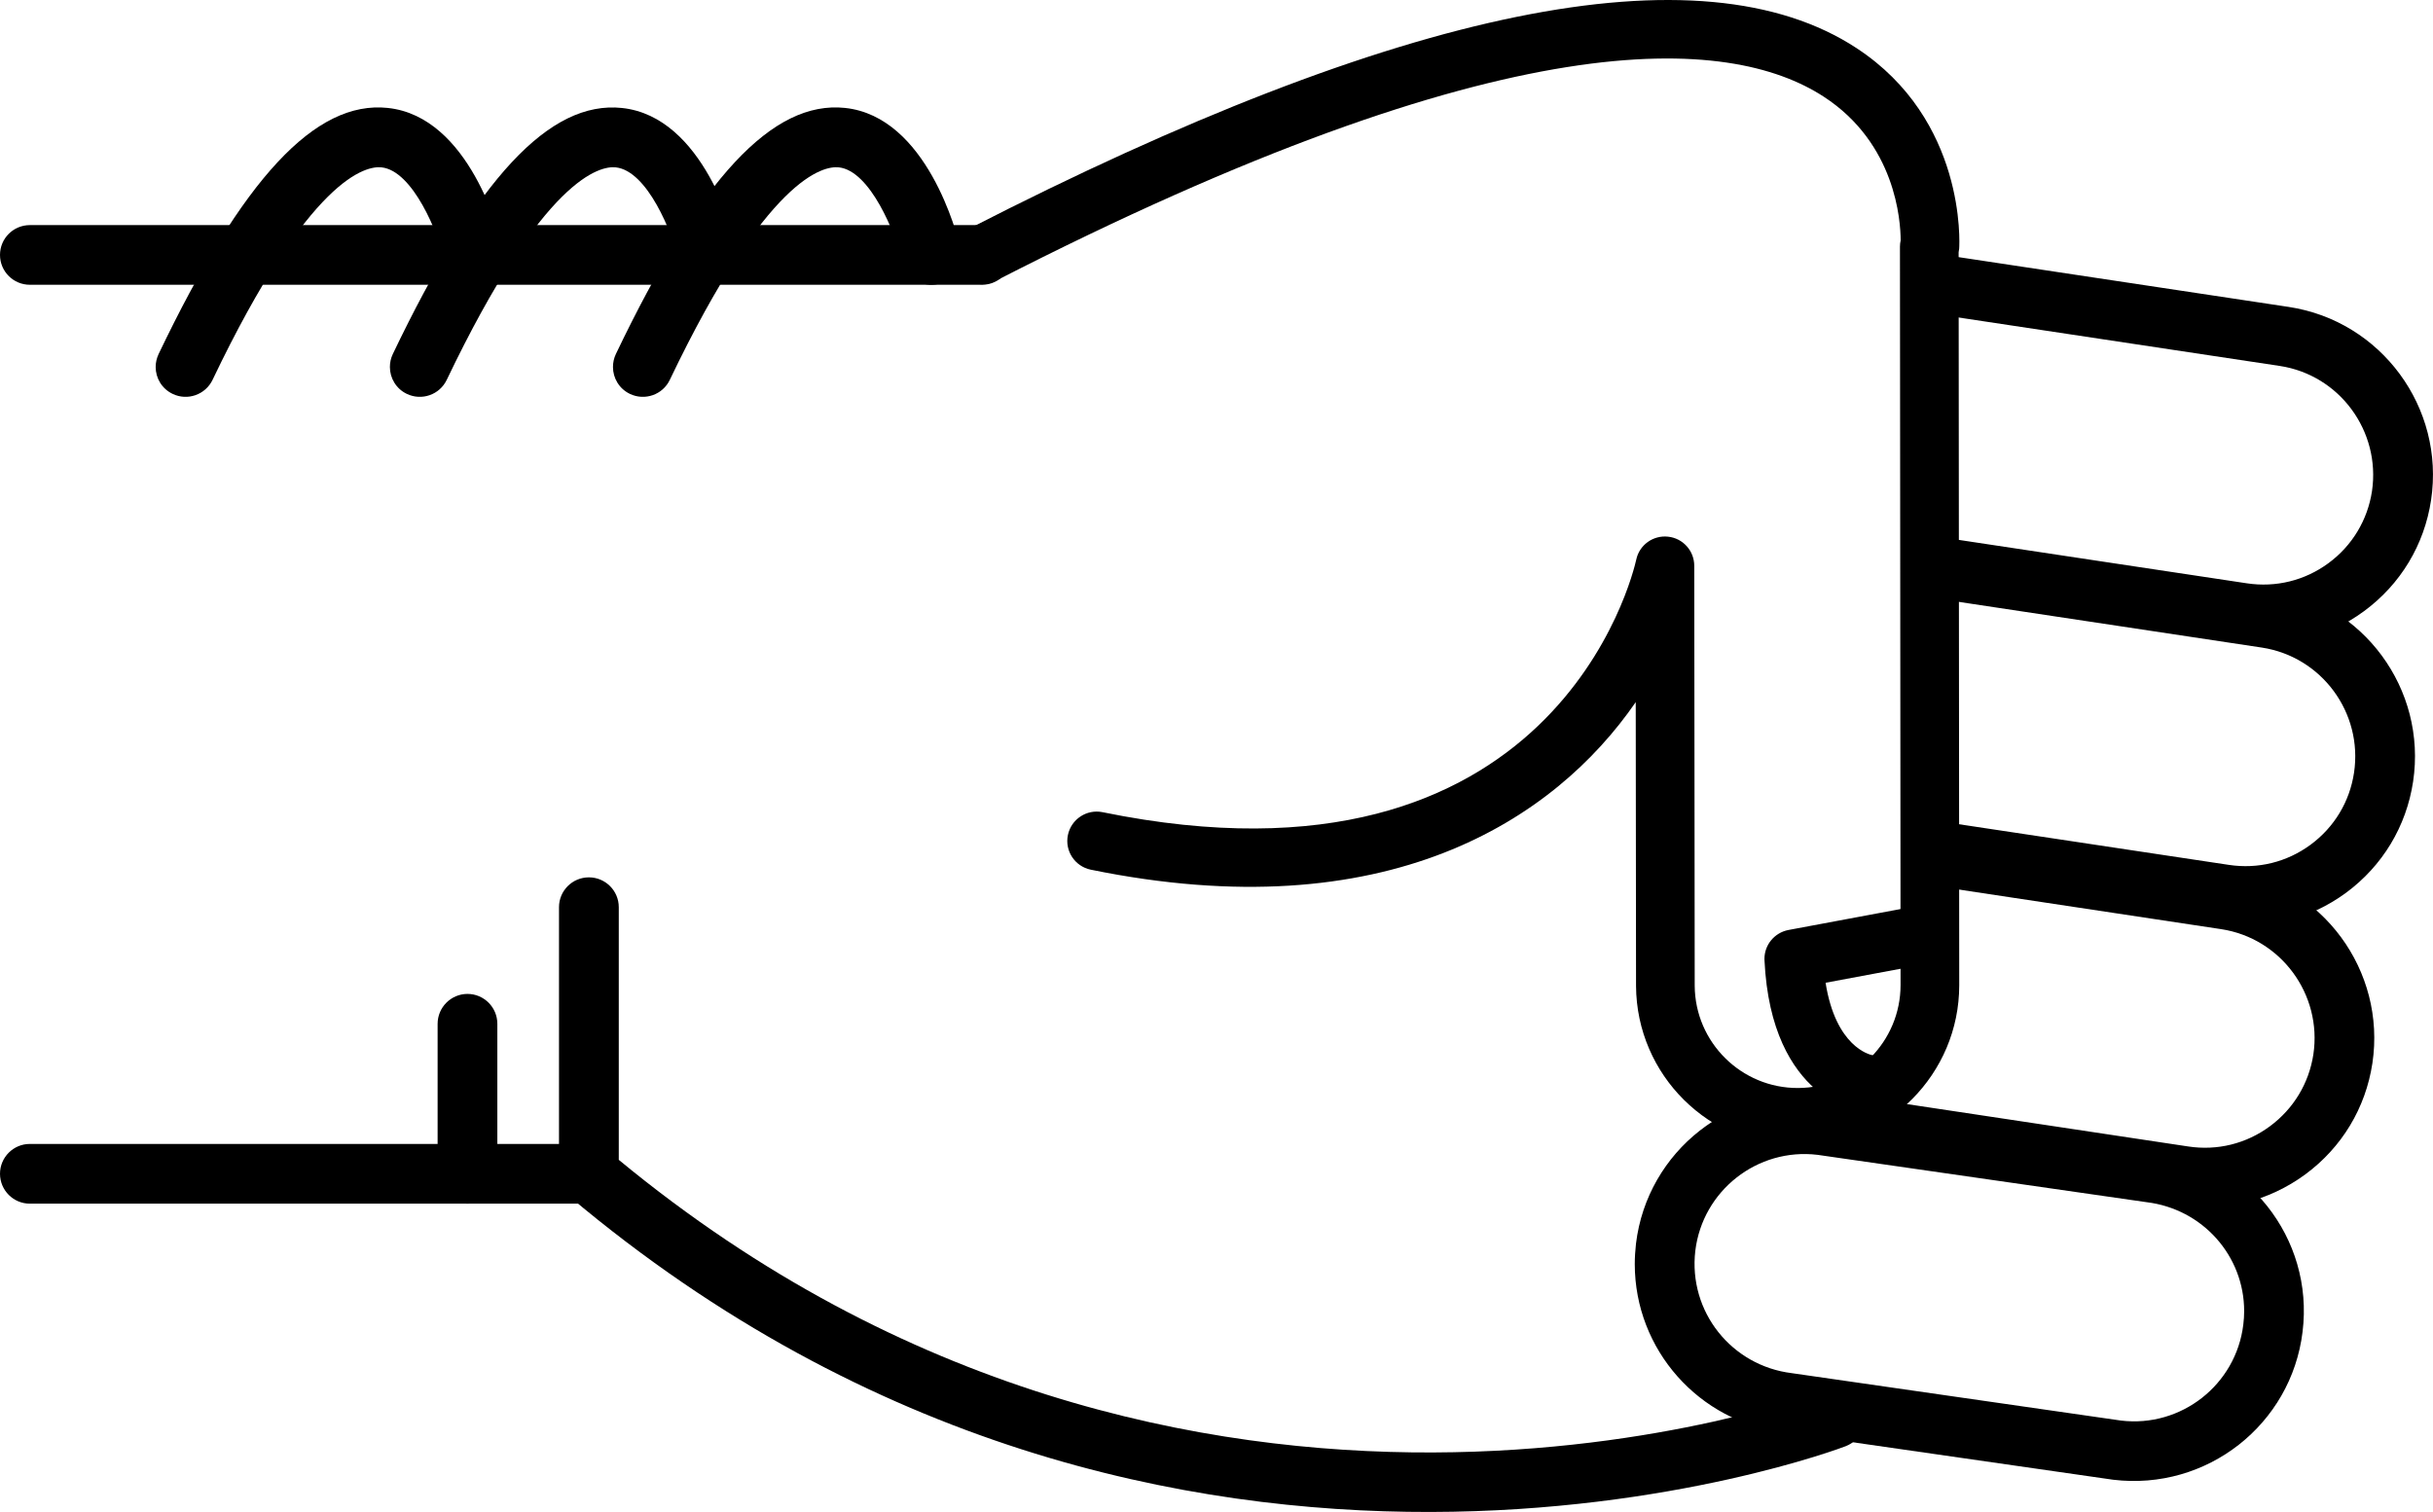
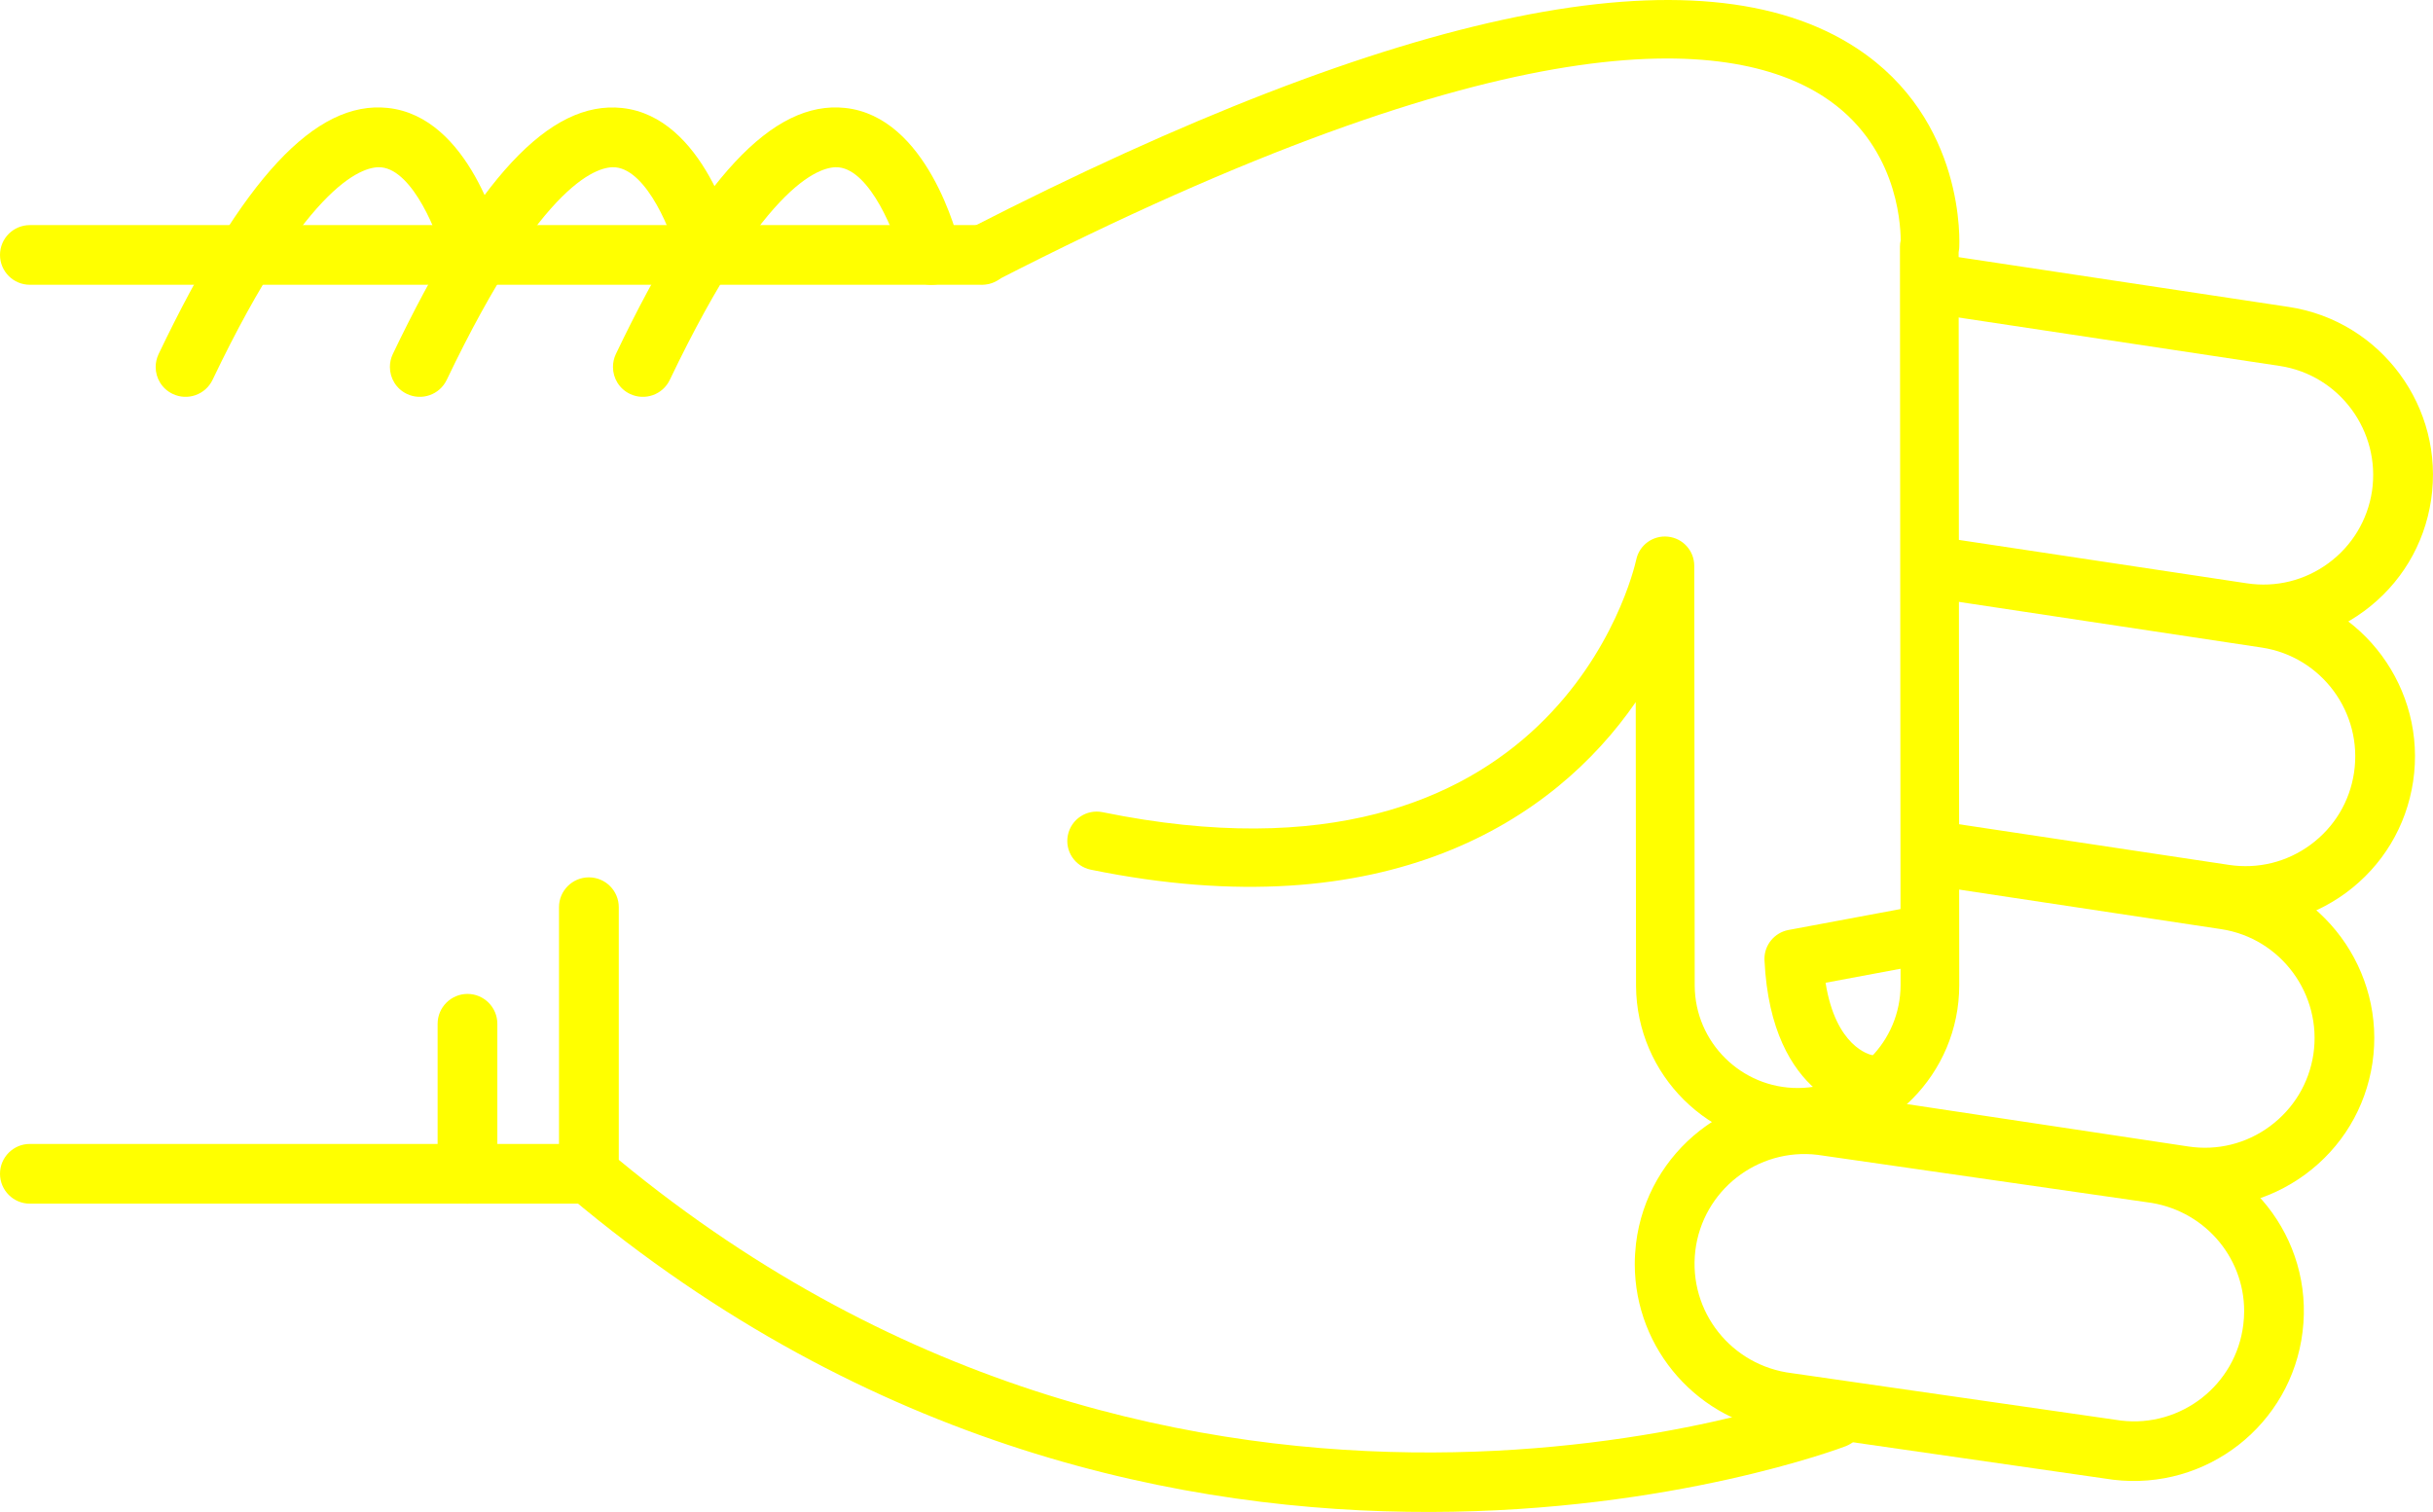
- <svg xmlns="http://www.w3.org/2000/svg" version="1.1" x="0px" y="0px" viewBox="0 0 48.186 29.952" style="fill:black" enable-background="new 0 0 100 100" xml:space="preserve" id="svg2" width="48.186" height="29.952">
+ <svg xmlns="http://www.w3.org/2000/svg" version="1.1" x="0px" y="0px" viewBox="0 0 48.186 29.952" style="fill:yellow" enable-background="new 0 0 100 100" xml:space="preserve" id="svg2" width="48.186" height="29.952">
  <defs id="defs32" />
  <g id="g3362" transform="matrix(0,-1,-1,0,95,64.51218)">
-     <path id="path4" d="m 46.541,83.929 -5.281,0 c -0.176,0 -0.34,-0.077 -0.453,-0.211 -10.014,-11.892 -4.996,-25.141 -4.943,-25.274 0.118,-0.304 0.46,-0.454 0.766,-0.335 0.304,0.119 0.453,0.462 0.336,0.766 -0.05,0.125 -4.745,12.585 4.57,23.87 l 5.005,0 c 0.326,0 0.591,0.265 0.591,0.592 0,0.327 -0.265,0.592 -0.591,0.592 z" style="fill:black" />
-     <path id="path6" d="m 57.242,82.86 c -0.221,0 -0.432,-0.124 -0.533,-0.336 -0.141,-0.295 -0.017,-0.648 0.277,-0.789 4.033,-1.927 4.243,-3.049 4.211,-3.347 -0.066,-0.625 -1.313,-1.127 -1.872,-1.26 -0.317,-0.075 -0.515,-0.395 -0.438,-0.712 0.075,-0.318 0.395,-0.513 0.712,-0.438 0.267,0.063 2.603,0.665 2.775,2.285 0.153,1.434 -1.396,2.876 -4.876,4.54 -0.083,0.039 -0.17,0.057 -0.256,0.057 z" style="fill:black" />
-     <path id="path8" d="m 59.462,95 c -0.327,0 -0.591,-0.265 -0.591,-0.591 l 0,-18.858 c 0,-0.327 0.264,-0.592 0.591,-0.592 0.327,0 0.591,0.265 0.591,0.592 l 0,18.857 c 0,0.327 -0.264,0.592 -0.591,0.592 z" style="fill:black" />
-     <path id="path10" d="m 41.26,95 c -0.327,0 -0.592,-0.265 -0.592,-0.591 l 0,-11.072 c 0,-0.327 0.265,-0.592 0.592,-0.592 0.326,0 0.591,0.265 0.591,0.592 l 0,11.072 C 41.851,94.735 41.586,95 41.26,95 Z" style="fill:black" />
-     <path id="path12" d="m 44.23,86.333 -2.97,0 c -0.327,0 -0.592,-0.265 -0.592,-0.591 0,-0.327 0.265,-0.592 0.592,-0.592 l 2.971,0 c 0.326,0 0.592,0.265 0.592,0.592 -10e-4,0.326 -0.266,0.591 -0.593,0.591 z" style="fill:black" />
-     <path id="path14" d="m 57.242,87.278 c -0.221,0 -0.432,-0.124 -0.533,-0.336 -0.141,-0.295 -0.017,-0.648 0.277,-0.789 4.031,-1.927 4.242,-3.048 4.211,-3.346 -0.065,-0.627 -1.29,-1.121 -1.873,-1.261 -0.317,-0.076 -0.514,-0.396 -0.438,-0.713 0.076,-0.317 0.394,-0.514 0.712,-0.437 0.267,0.062 2.603,0.664 2.775,2.285 0.153,1.434 -1.396,2.876 -4.876,4.54 -0.082,0.039 -0.169,0.057 -0.255,0.057 z" style="fill:black" />
-     <path id="path16" d="m 57.242,91.917 c -0.221,0 -0.432,-0.124 -0.533,-0.337 -0.141,-0.294 -0.017,-0.647 0.277,-0.789 4.033,-1.927 4.243,-3.048 4.211,-3.346 -0.066,-0.626 -1.313,-1.127 -1.872,-1.26 -0.317,-0.075 -0.515,-0.394 -0.438,-0.711 0.075,-0.318 0.395,-0.514 0.712,-0.439 0.267,0.063 2.603,0.664 2.775,2.285 0.153,1.433 -1.396,2.875 -4.876,4.539 -0.083,0.039 -0.17,0.058 -0.256,0.058 z" style="fill:black" />
-     <path id="path18" d="m 39.471,62.623 c -1.696,0 -3.129,-1.271 -3.334,-2.957 l -0.938,-6.517 c -0.224,-1.853 1.092,-3.53 2.932,-3.752 1.861,-0.229 3.519,1.112 3.738,2.932 l 0.939,6.518 c 0.223,1.854 -1.093,3.53 -2.932,3.752 -0.136,0.015 -0.272,0.024 -0.405,0.024 z M 38.538,50.554 c -0.088,0 -0.177,0.006 -0.266,0.017 -1.192,0.144 -2.044,1.231 -1.901,2.423 l 0.939,6.517 c 0.145,1.193 1.217,2.055 2.425,1.913 1.191,-0.144 2.044,-1.23 1.9,-2.422 l -0.938,-6.517 c -0.134,-1.107 -1.061,-1.931 -2.159,-1.931 z" style="fill:black" />
-     <path id="path20" d="m 42.346,59.849 c -0.287,0 -0.539,-0.21 -0.583,-0.503 L 40.631,51.84 c -0.135,-0.887 0.085,-1.773 0.617,-2.497 0.533,-0.723 1.314,-1.195 2.203,-1.329 1.83,-0.273 3.548,0.989 3.824,2.819 l 0.851,5.637 c 0.049,0.323 -0.173,0.624 -0.497,0.673 -0.322,0.049 -0.624,-0.174 -0.672,-0.497 L 46.106,51.01 c -0.18,-1.186 -1.294,-2.003 -2.479,-1.827 -0.574,0.087 -1.08,0.393 -1.426,0.861 -0.346,0.469 -0.488,1.043 -0.4,1.618 l 1.131,7.506 c 0.049,0.324 -0.174,0.625 -0.496,0.673 -0.031,0.006 -0.061,0.008 -0.09,0.008 z" style="fill:black" />
-     <path id="path22" d="m 47.63,57.087 c -0.288,0 -0.54,-0.21 -0.584,-0.503 l -0.837,-5.55 c -0.134,-0.887 0.086,-1.773 0.617,-2.497 0.533,-0.723 1.315,-1.195 2.203,-1.329 1.832,-0.275 3.548,0.989 3.825,2.82 l 0.941,6.246 c 0.049,0.323 -0.173,0.624 -0.497,0.673 -0.323,0.048 -0.623,-0.174 -0.672,-0.497 l -0.942,-6.245 c -0.18,-1.186 -1.292,-2.005 -2.479,-1.827 -0.574,0.086 -1.081,0.392 -1.426,0.86 -0.346,0.469 -0.487,1.043 -0.4,1.618 l 0.836,5.55 c 0.049,0.323 -0.173,0.624 -0.496,0.673 -0.03,0.005 -0.06,0.008 -0.089,0.008 z" style="fill:black" />
-     <path id="path24" d="m 58.863,57.087 c -0.287,0 -0.539,-0.21 -0.584,-0.503 l -1.016,-6.735 c -0.18,-1.186 -1.293,-2.001 -2.479,-1.827 -0.574,0.087 -1.082,0.393 -1.427,0.861 -0.345,0.468 -0.487,1.042 -0.4,1.618 l 0.888,5.891 c 0.049,0.323 -0.174,0.624 -0.496,0.673 -0.323,0.05 -0.625,-0.174 -0.674,-0.497 l -0.887,-5.891 c -0.135,-0.887 0.084,-1.773 0.617,-2.497 0.532,-0.723 1.314,-1.195 2.202,-1.328 1.831,-0.275 3.548,0.989 3.825,2.819 l 1.016,6.735 c 0.049,0.323 -0.174,0.624 -0.496,0.673 -0.029,0.005 -0.059,0.008 -0.089,0.008 z" style="fill:black" />
-     <path id="path26" d="m 59.461,76.132 c -0.089,0 -0.18,-0.021 -0.264,-0.064 -0.286,-0.146 -0.398,-0.497 -0.252,-0.782 5.217,-10.172 4.866,-14.535 3.653,-16.404 -0.927,-1.427 -2.461,-1.524 -2.848,-1.525 -0.04,0.009 -0.081,0.014 -0.123,0.014 -0.001,0 -0.001,0 -0.001,0 L 45.01,57.359 c -0.004,0 -0.007,0 -0.01,0 -1.121,0 -2.035,0.907 -2.041,2.027 -0.006,1.125 0.904,2.044 2.027,2.05 l 8.318,0.009 c 0.297,0 0.547,0.225 0.577,0.521 0.031,0.295 -0.165,0.567 -0.456,0.628 -0.279,0.062 -6.836,1.606 -5.002,10.57 0.064,0.314 -0.139,0.621 -0.453,0.686 -0.314,0.065 -0.621,-0.138 -0.686,-0.453 -1.199,-5.856 0.978,-9.179 3.319,-10.793 l -5.622,-0.006 c -1.767,-0.01 -3.195,-1.453 -3.186,-3.218 0.01,-1.758 1.443,-3.183 3.2,-3.183 0.005,0 0.011,0 0.017,0 l 14.502,0.012 c 0.023,-0.005 0.049,-0.008 0.075,-0.011 0.103,-0.007 2.548,-0.136 3.97,2.033 2.025,3.087 0.82,9.004 -3.582,17.585 -0.102,0.201 -0.305,0.316 -0.516,0.316 z" style="fill:black" />
-     <path id="path28" d="m 45.516,60.055 c -0.009,0 -0.019,0 -0.027,-10e-4 -2.789,-0.133 -3.023,-1.911 -3.032,-1.987 -0.036,-0.319 0.192,-0.606 0.511,-0.643 0.313,-0.039 0.598,0.185 0.642,0.497 0.011,0.053 0.167,0.722 1.434,0.923 l 0.329,-1.762 c 0.059,-0.315 0.361,-0.526 0.678,-0.465 0.314,0.059 0.523,0.362 0.465,0.678 l -0.427,2.286 c -0.054,0.276 -0.294,0.474 -0.573,0.474 z" style="fill:black" />
+     <path id="path4" d="m 46.541,83.929 -5.281,0 c -0.176,0 -0.34,-0.077 -0.453,-0.211 -10.014,-11.892 -4.996,-25.141 -4.943,-25.274 0.118,-0.304 0.46,-0.454 0.766,-0.335 0.304,0.119 0.453,0.462 0.336,0.766 -0.05,0.125 -4.745,12.585 4.57,23.87 l 5.005,0 c 0.326,0 0.591,0.265 0.591,0.592 0,0.327 -0.265,0.592 -0.591,0.592 z" style="fill:yellow" />
+     <path id="path6" d="m 57.242,82.86 c -0.221,0 -0.432,-0.124 -0.533,-0.336 -0.141,-0.295 -0.017,-0.648 0.277,-0.789 4.033,-1.927 4.243,-3.049 4.211,-3.347 -0.066,-0.625 -1.313,-1.127 -1.872,-1.26 -0.317,-0.075 -0.515,-0.395 -0.438,-0.712 0.075,-0.318 0.395,-0.513 0.712,-0.438 0.267,0.063 2.603,0.665 2.775,2.285 0.153,1.434 -1.396,2.876 -4.876,4.54 -0.083,0.039 -0.17,0.057 -0.256,0.057 z" style="fill:yellow" />
+     <path id="path8" d="m 59.462,95 c -0.327,0 -0.591,-0.265 -0.591,-0.591 l 0,-18.858 c 0,-0.327 0.264,-0.592 0.591,-0.592 0.327,0 0.591,0.265 0.591,0.592 l 0,18.857 c 0,0.327 -0.264,0.592 -0.591,0.592 z" style="fill:yellow" />
+     <path id="path10" d="m 41.26,95 c -0.327,0 -0.592,-0.265 -0.592,-0.591 l 0,-11.072 c 0,-0.327 0.265,-0.592 0.592,-0.592 0.326,0 0.591,0.265 0.591,0.592 l 0,11.072 C 41.851,94.735 41.586,95 41.26,95 Z" style="fill:yellow" />
+     <path id="path12" d="m 44.23,86.333 -2.97,0 c -0.327,0 -0.592,-0.265 -0.592,-0.591 0,-0.327 0.265,-0.592 0.592,-0.592 l 2.971,0 c 0.326,0 0.592,0.265 0.592,0.592 -10e-4,0.326 -0.266,0.591 -0.593,0.591 z" style="fill:yellow" />
+     <path id="path14" d="m 57.242,87.278 c -0.221,0 -0.432,-0.124 -0.533,-0.336 -0.141,-0.295 -0.017,-0.648 0.277,-0.789 4.031,-1.927 4.242,-3.048 4.211,-3.346 -0.065,-0.627 -1.29,-1.121 -1.873,-1.261 -0.317,-0.076 -0.514,-0.396 -0.438,-0.713 0.076,-0.317 0.394,-0.514 0.712,-0.437 0.267,0.062 2.603,0.664 2.775,2.285 0.153,1.434 -1.396,2.876 -4.876,4.54 -0.082,0.039 -0.169,0.057 -0.255,0.057 z" style="fill:yellow" />
+     <path id="path16" d="m 57.242,91.917 c -0.221,0 -0.432,-0.124 -0.533,-0.337 -0.141,-0.294 -0.017,-0.647 0.277,-0.789 4.033,-1.927 4.243,-3.048 4.211,-3.346 -0.066,-0.626 -1.313,-1.127 -1.872,-1.26 -0.317,-0.075 -0.515,-0.394 -0.438,-0.711 0.075,-0.318 0.395,-0.514 0.712,-0.439 0.267,0.063 2.603,0.664 2.775,2.285 0.153,1.433 -1.396,2.875 -4.876,4.539 -0.083,0.039 -0.17,0.058 -0.256,0.058 z" style="fill:yellow" />
+     <path id="path18" d="m 39.471,62.623 c -1.696,0 -3.129,-1.271 -3.334,-2.957 l -0.938,-6.517 c -0.224,-1.853 1.092,-3.53 2.932,-3.752 1.861,-0.229 3.519,1.112 3.738,2.932 l 0.939,6.518 c 0.223,1.854 -1.093,3.53 -2.932,3.752 -0.136,0.015 -0.272,0.024 -0.405,0.024 z M 38.538,50.554 c -0.088,0 -0.177,0.006 -0.266,0.017 -1.192,0.144 -2.044,1.231 -1.901,2.423 l 0.939,6.517 c 0.145,1.193 1.217,2.055 2.425,1.913 1.191,-0.144 2.044,-1.23 1.9,-2.422 l -0.938,-6.517 c -0.134,-1.107 -1.061,-1.931 -2.159,-1.931 z" style="fill:yellow" />
+     <path id="path20" d="m 42.346,59.849 c -0.287,0 -0.539,-0.21 -0.583,-0.503 L 40.631,51.84 c -0.135,-0.887 0.085,-1.773 0.617,-2.497 0.533,-0.723 1.314,-1.195 2.203,-1.329 1.83,-0.273 3.548,0.989 3.824,2.819 l 0.851,5.637 c 0.049,0.323 -0.173,0.624 -0.497,0.673 -0.322,0.049 -0.624,-0.174 -0.672,-0.497 L 46.106,51.01 c -0.18,-1.186 -1.294,-2.003 -2.479,-1.827 -0.574,0.087 -1.08,0.393 -1.426,0.861 -0.346,0.469 -0.488,1.043 -0.4,1.618 l 1.131,7.506 c 0.049,0.324 -0.174,0.625 -0.496,0.673 -0.031,0.006 -0.061,0.008 -0.09,0.008 z" style="fill:yellow" />
+     <path id="path22" d="m 47.63,57.087 c -0.288,0 -0.54,-0.21 -0.584,-0.503 l -0.837,-5.55 c -0.134,-0.887 0.086,-1.773 0.617,-2.497 0.533,-0.723 1.315,-1.195 2.203,-1.329 1.832,-0.275 3.548,0.989 3.825,2.82 l 0.941,6.246 c 0.049,0.323 -0.173,0.624 -0.497,0.673 -0.323,0.048 -0.623,-0.174 -0.672,-0.497 l -0.942,-6.245 c -0.18,-1.186 -1.292,-2.005 -2.479,-1.827 -0.574,0.086 -1.081,0.392 -1.426,0.86 -0.346,0.469 -0.487,1.043 -0.4,1.618 l 0.836,5.55 c 0.049,0.323 -0.173,0.624 -0.496,0.673 -0.03,0.005 -0.06,0.008 -0.089,0.008 z" style="fill:yellow" />
+     <path id="path24" d="m 58.863,57.087 c -0.287,0 -0.539,-0.21 -0.584,-0.503 l -1.016,-6.735 c -0.18,-1.186 -1.293,-2.001 -2.479,-1.827 -0.574,0.087 -1.082,0.393 -1.427,0.861 -0.345,0.468 -0.487,1.042 -0.4,1.618 l 0.888,5.891 c 0.049,0.323 -0.174,0.624 -0.496,0.673 -0.323,0.05 -0.625,-0.174 -0.674,-0.497 l -0.887,-5.891 c -0.135,-0.887 0.084,-1.773 0.617,-2.497 0.532,-0.723 1.314,-1.195 2.202,-1.328 1.831,-0.275 3.548,0.989 3.825,2.819 l 1.016,6.735 c 0.049,0.323 -0.174,0.624 -0.496,0.673 -0.029,0.005 -0.059,0.008 -0.089,0.008 z" style="fill:yellow" />
+     <path id="path26" d="m 59.461,76.132 c -0.089,0 -0.18,-0.021 -0.264,-0.064 -0.286,-0.146 -0.398,-0.497 -0.252,-0.782 5.217,-10.172 4.866,-14.535 3.653,-16.404 -0.927,-1.427 -2.461,-1.524 -2.848,-1.525 -0.04,0.009 -0.081,0.014 -0.123,0.014 -0.001,0 -0.001,0 -0.001,0 L 45.01,57.359 c -0.004,0 -0.007,0 -0.01,0 -1.121,0 -2.035,0.907 -2.041,2.027 -0.006,1.125 0.904,2.044 2.027,2.05 l 8.318,0.009 c 0.297,0 0.547,0.225 0.577,0.521 0.031,0.295 -0.165,0.567 -0.456,0.628 -0.279,0.062 -6.836,1.606 -5.002,10.57 0.064,0.314 -0.139,0.621 -0.453,0.686 -0.314,0.065 -0.621,-0.138 -0.686,-0.453 -1.199,-5.856 0.978,-9.179 3.319,-10.793 l -5.622,-0.006 c -1.767,-0.01 -3.195,-1.453 -3.186,-3.218 0.01,-1.758 1.443,-3.183 3.2,-3.183 0.005,0 0.011,0 0.017,0 l 14.502,0.012 c 0.023,-0.005 0.049,-0.008 0.075,-0.011 0.103,-0.007 2.548,-0.136 3.97,2.033 2.025,3.087 0.82,9.004 -3.582,17.585 -0.102,0.201 -0.305,0.316 -0.516,0.316 z" style="fill:yellow" />
+     <path id="path28" d="m 45.516,60.055 c -0.009,0 -0.019,0 -0.027,-10e-4 -2.789,-0.133 -3.023,-1.911 -3.032,-1.987 -0.036,-0.319 0.192,-0.606 0.511,-0.643 0.313,-0.039 0.598,0.185 0.642,0.497 0.011,0.053 0.167,0.722 1.434,0.923 l 0.329,-1.762 c 0.059,-0.315 0.361,-0.526 0.678,-0.465 0.314,0.059 0.523,0.362 0.465,0.678 l -0.427,2.286 c -0.054,0.276 -0.294,0.474 -0.573,0.474 z" style="fill:yellow" />
  </g>
</svg>
